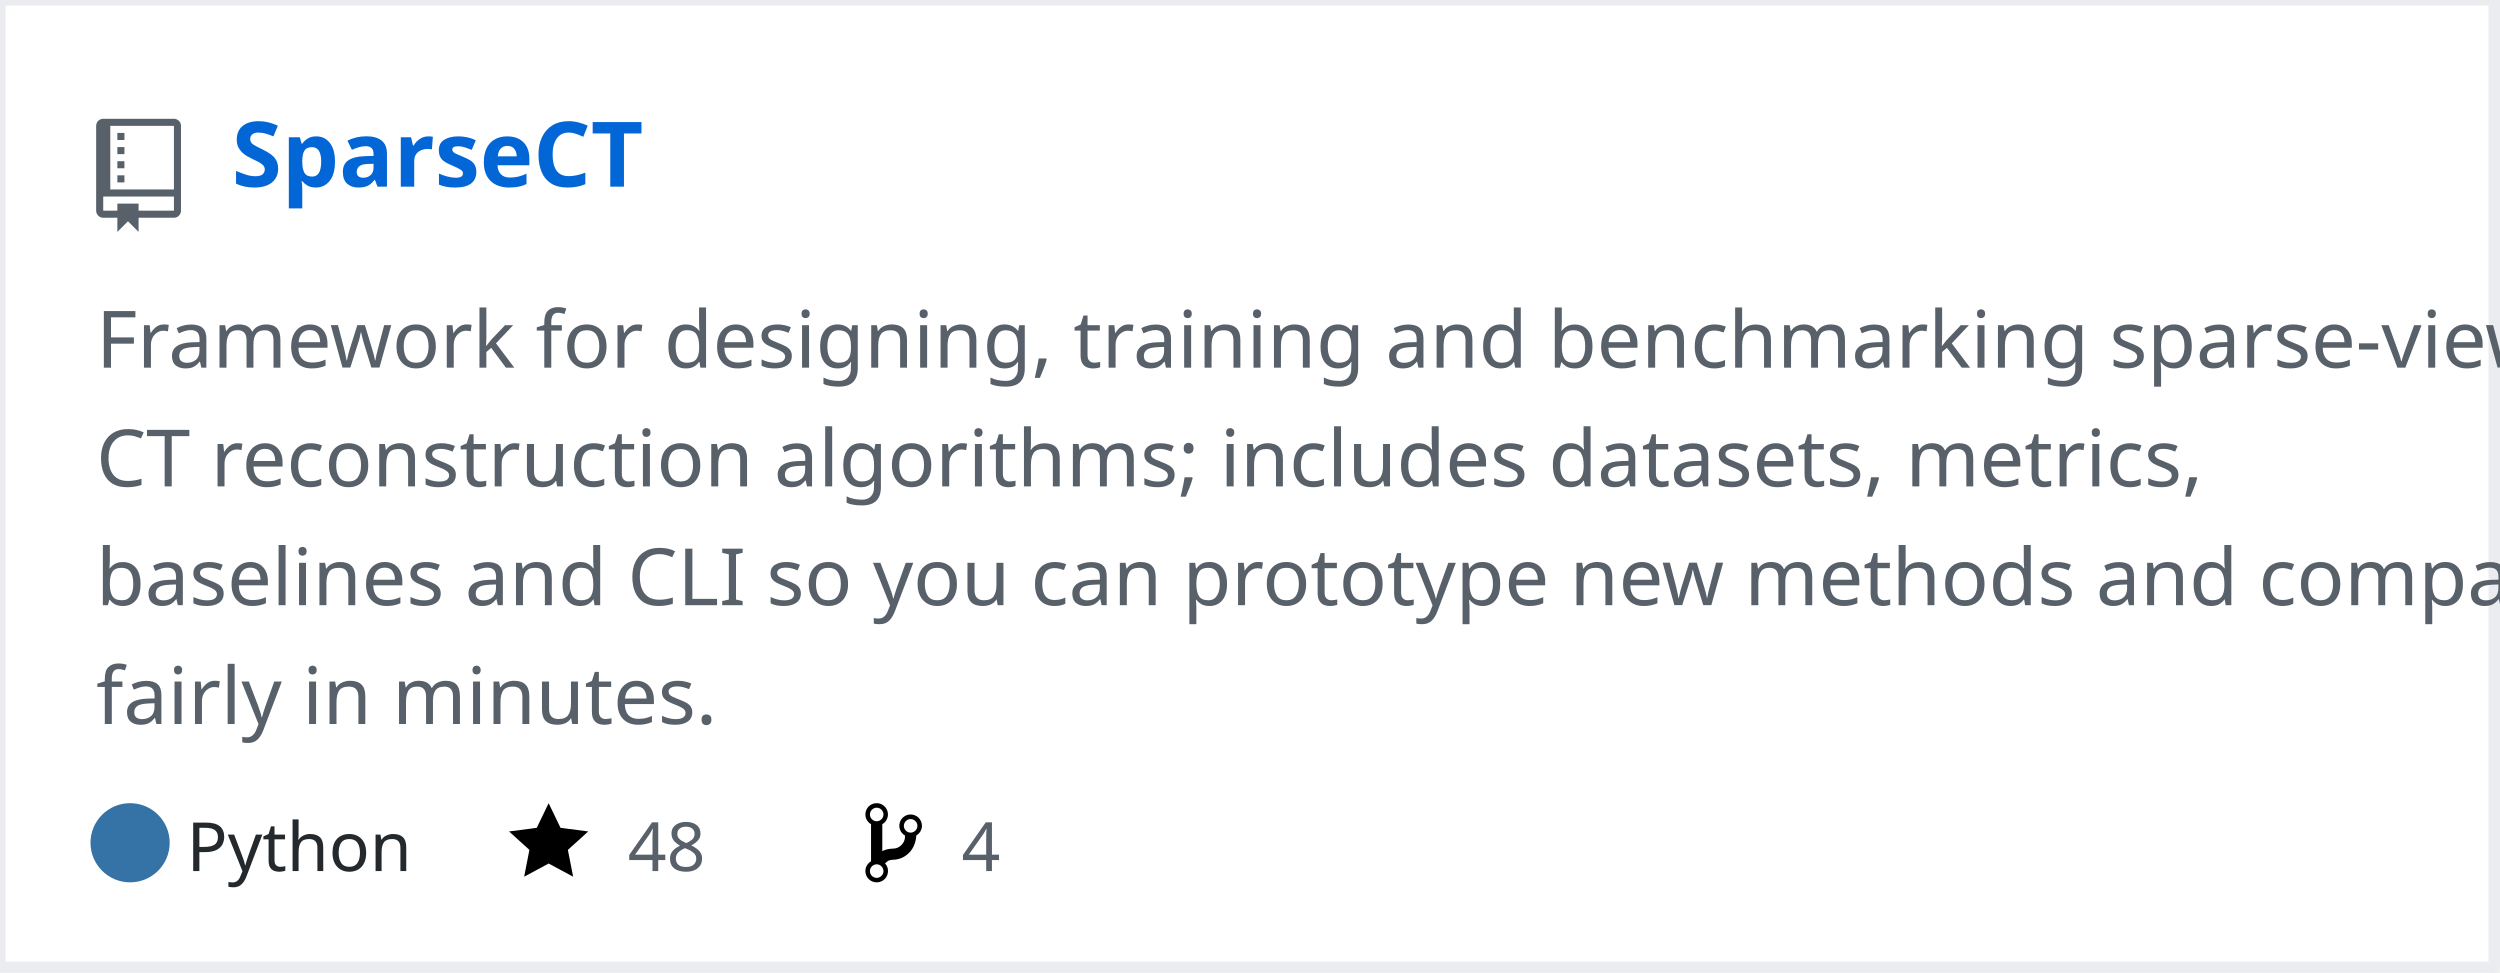
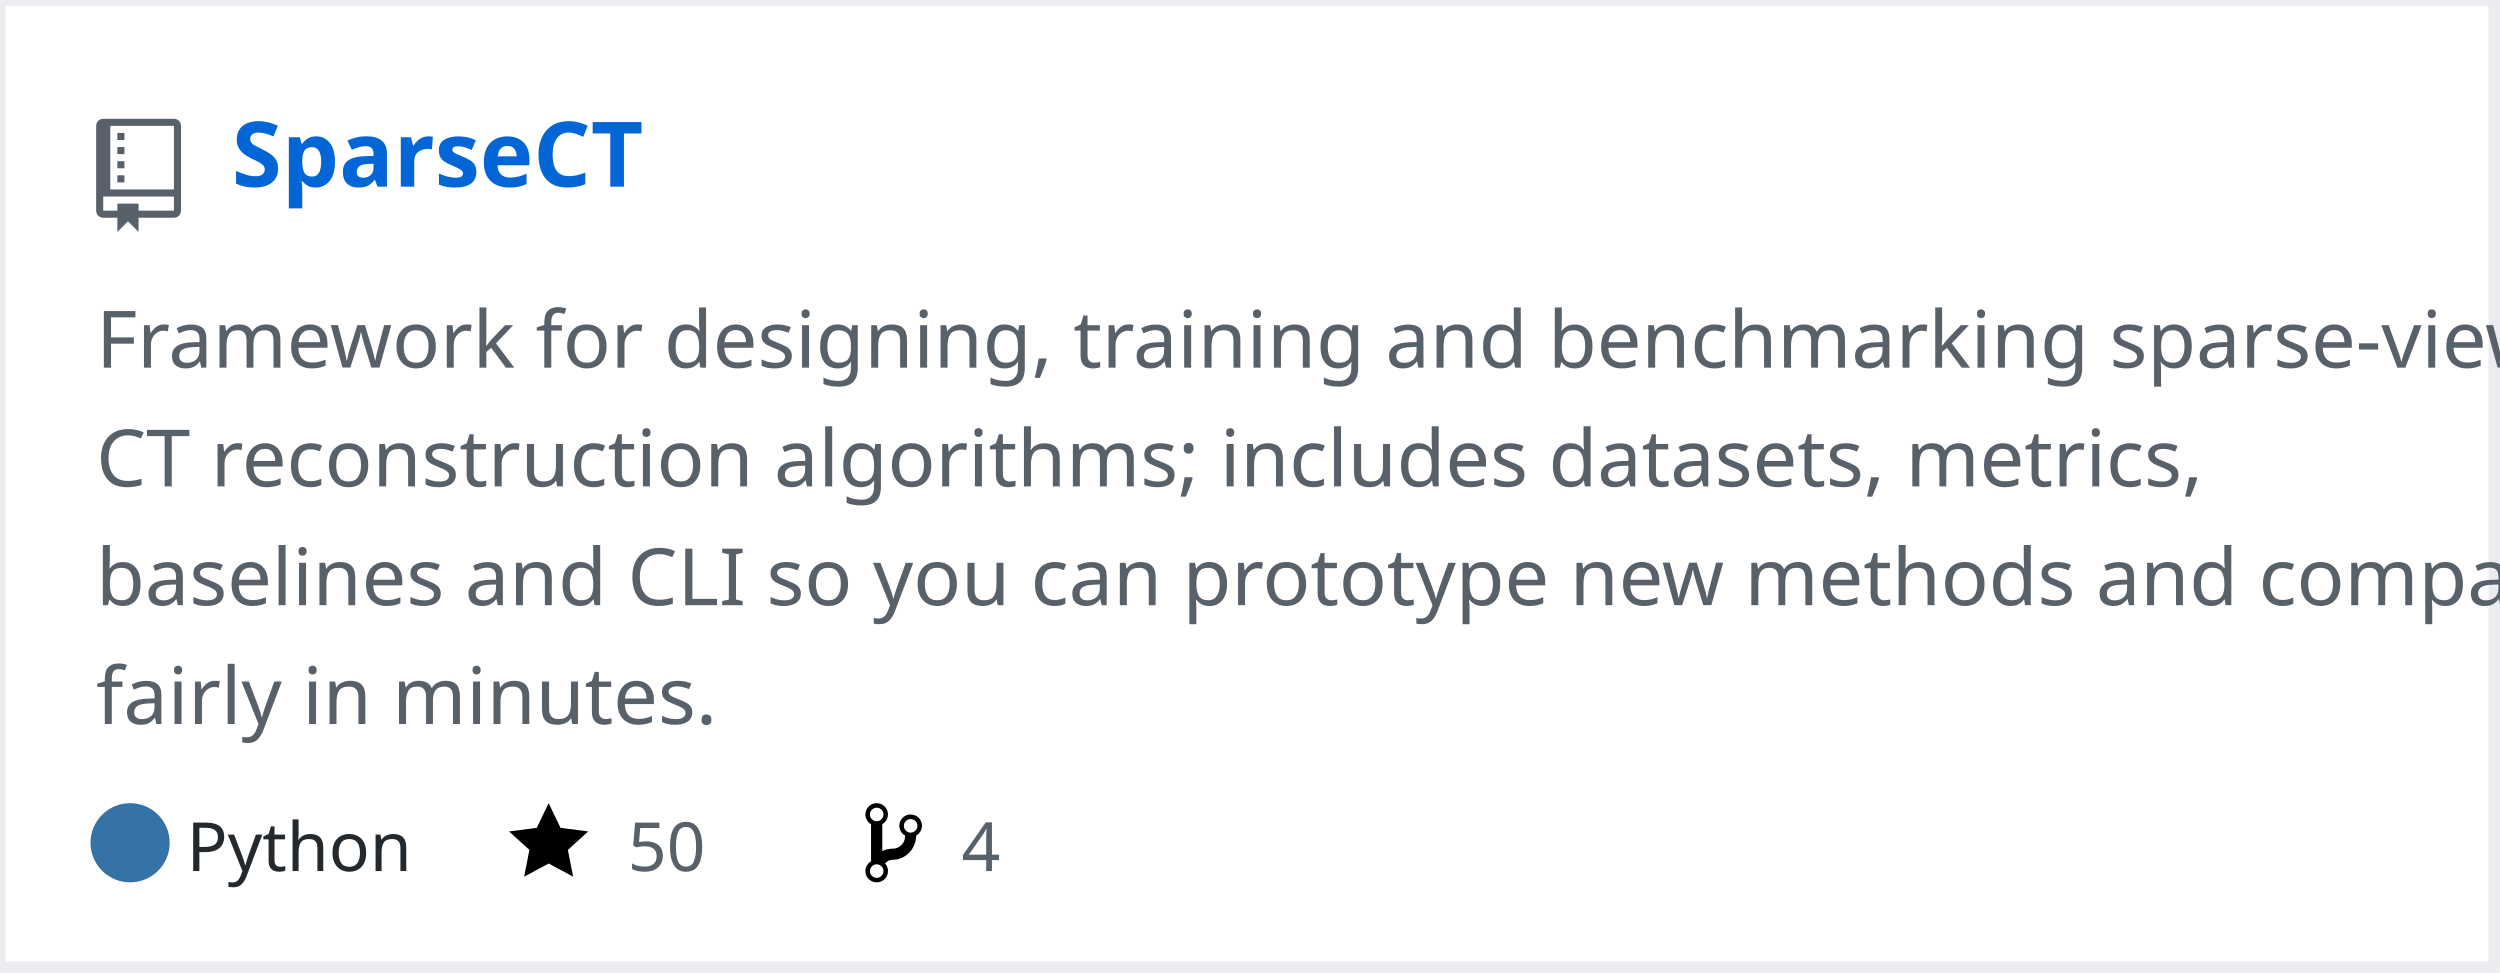
<svg xmlns="http://www.w3.org/2000/svg" width="442" height="172" version="1.2" baseProfile="tiny" data-reactroot="">
  <defs />
  <g fill="none" stroke="black" stroke-width="1" fill-rule="evenodd" stroke-linecap="square" stroke-linejoin="bevel">
    <g fill="#ffffff" fill-opacity="1" stroke="none" transform="matrix(1,0,0,1,0,0)">
      <rect x="0" y="0" width="440" height="172" />
    </g>
    <rect x="0" y="0" width="441" height="171" stroke="#eaecef" stroke-width="2" />
    <g fill="#586069" fill-opacity="1" stroke="none" transform="matrix(1.25,0,0,1.25,17,21)">
      <path vector-effect="none" fill-rule="evenodd" d="M4,9 L3,9 L3,8 L4,8 L4,9 M4,6 L3,6 L3,7 L4,7 L4,6 M4,4 L3,4 L3,5 L4,5 L4,4 M4,2 L3,2 L3,3 L4,3 L4,2 M12,1 L12,13 C12,13.55 11.55,14 11,14 L6,14 L6,16 L4.5,14.5 L3,16 L3,14 L1,14 C0.45,14 0,13.55 0,13 L0,1 C0,0.45 0.45,0 1,0 L11,0 C11.55,0 12,0.45 12,1 M11,11 L1,11 L1,13 L3,13 L3,12 L6,12 L6,13 L11,13 L11,11 M11,1 L2,1 L2,10 L11,10 L11,1" />
    </g>
    <g fill="#0366d6" fill-opacity="1" stroke="#0366d6" stroke-opacity="1" stroke-width="1" stroke-linecap="square" stroke-linejoin="bevel" transform="matrix(1,0,0,1,0,0)">
      <a target="" href="https://github.com/mozanunal/SparseCT">
        <text fill="#0366d6" fill-opacity="1" stroke="none" xml:space="preserve" x="41" y="33" font-family="sans-serif" font-size="16" font-weight="630" font-style="normal">SparseCT</text>
      </a>
    </g>
    <g fill="#586069" fill-opacity="1" stroke="#586069" stroke-opacity="1" stroke-width="1" stroke-linecap="square" stroke-linejoin="bevel" transform="matrix(1,0,0,1,0,0)">
      <text fill="#586069" fill-opacity="1" stroke="none" xml:space="preserve" x="17" y="65" font-family="sans-serif" font-size="14" font-weight="400" font-style="normal">Framework for designing, training and benchmarking sparse-view </text>
    </g>
    <g fill="#586069" fill-opacity="1" stroke="#586069" stroke-opacity="1" stroke-width="1" stroke-linecap="square" stroke-linejoin="bevel" transform="matrix(1,0,0,1,0,0)">
      <text fill="#586069" fill-opacity="1" stroke="none" xml:space="preserve" x="17" y="86" font-family="sans-serif" font-size="14" font-weight="400" font-style="normal">CT reconstruction algorithms; includes datasets, metrics, </text>
    </g>
    <g fill="#586069" fill-opacity="1" stroke="#586069" stroke-opacity="1" stroke-width="1" stroke-linecap="square" stroke-linejoin="bevel" transform="matrix(1,0,0,1,0,0)">
      <text fill="#586069" fill-opacity="1" stroke="none" xml:space="preserve" x="17" y="107" font-family="sans-serif" font-size="14" font-weight="400" font-style="normal">baselines and CLI so you can prototype new methods and compare </text>
    </g>
    <g fill="#586069" fill-opacity="1" stroke="#586069" stroke-opacity="1" stroke-width="1" stroke-linecap="square" stroke-linejoin="bevel" transform="matrix(1,0,0,1,0,0)">
      <text fill="#586069" fill-opacity="1" stroke="none" xml:space="preserve" x="17" y="128" font-family="sans-serif" font-size="14" font-weight="400" font-style="normal">fairly in minutes. </text>
    </g>
    <g fill="#24292e" fill-opacity="1" stroke="#24292e" stroke-opacity="1" stroke-width="1" stroke-linecap="square" stroke-linejoin="bevel" transform="matrix(1,0,0,1,0,0)">
      <text fill="#24292e" fill-opacity="1" stroke="none" xml:space="preserve" x="33" y="154" font-family="sans-serif" font-size="12" font-weight="400" font-style="normal">Python</text>
    </g>
    <g fill="#000000" fill-opacity="1" stroke="none" transform="matrix(1,0,0,1,90,141)">
      <a target="" href="https://github.com/mozanunal/SparseCT/stargazers">
        <path vector-effect="none" fill-rule="evenodd" d="M14,6 L9.1,5.36 L7,1 L4.9,5.36 L0,6 L3.6,9.26 L2.67,14 L7,11.67 L11.33,14 L10.4,9.26 L14,6" />
      </a>
    </g>
    <g fill="#586069" fill-opacity="1" stroke="#586069" stroke-opacity="1" stroke-width="1" stroke-linecap="square" stroke-linejoin="bevel" transform="matrix(1,0,0,1,0,0)">
      <a target="" href="https://github.com/mozanunal/SparseCT/stargazers">
-         <text fill="#586069" fill-opacity="1" stroke="none" xml:space="preserve" x="111" y="154" font-family="sans-serif" font-size="12" font-weight="400" font-style="normal">48</text>
+         <text fill="#586069" fill-opacity="1" stroke="none" xml:space="preserve" x="111" y="154" font-family="sans-serif" font-size="12" font-weight="400" font-style="normal">50</text>
      </a>
    </g>
    <g fill="#000000" fill-opacity="1" stroke="none" transform="matrix(1,0,0,1,153,141)">
      <a target="" href="https://github.com/mozanunal/SparseCT/network/members">
        <path vector-effect="none" fill-rule="evenodd" d="M10,5 C10,3.89 9.11,3 8,3 C7.097,2.998 6.305,3.603 6.07,4.476 C5.836,5.348 6.217,6.269 7,6.72 L7,7.02 C6.98,7.54 6.77,8 6.37,8.4 C5.97,8.8 5.51,9.01 4.99,9.03 C4.16,9.05 3.51,9.19 2.99,9.48 L2.99,4.72 C3.773,4.269 4.154,3.348 3.92,2.476 C3.685,1.603 2.893,0.998 1.99,1 C0.88,1 0,1.89 0,3 C0.004,3.71 0.385,4.365 1,4.72 L1,11.28 C0.41,11.63 0,12.27 0,13 C0,14.11 0.89,15 2,15 C3.11,15 4,14.11 4,13 C4,12.47 3.8,12 3.47,11.64 C3.56,11.58 3.95,11.23 4.06,11.17 C4.31,11.06 4.62,11 5,11 C6.05,10.95 6.95,10.55 7.75,9.75 C8.55,8.95 8.95,7.77 9,6.73 L8.98,6.73 C9.59,6.37 10,5.73 10,5 M2,1.8 C2.66,1.8 3.2,2.35 3.2,3 C3.2,3.65 2.65,4.2 2,4.2 C1.35,4.2 0.8,3.65 0.8,3 C0.8,2.35 1.35,1.8 2,1.8 M2,14.21 C1.34,14.21 0.8,13.66 0.8,13.01 C0.8,12.36 1.35,11.81 2,11.81 C2.65,11.81 3.2,12.36 3.2,13.01 C3.2,13.66 2.65,14.21 2,14.21 M8,6.21 C7.34,6.21 6.8,5.66 6.8,5.01 C6.8,4.36 7.35,3.81 8,3.81 C8.65,3.81 9.2,4.36 9.2,5.01 C9.2,5.66 8.65,6.21 8,6.21 " />
      </a>
    </g>
    <g fill="#586069" fill-opacity="1" stroke="#586069" stroke-opacity="1" stroke-width="1" stroke-linecap="square" stroke-linejoin="bevel" transform="matrix(1,0,0,1,0,0)">
      <a target="" href="https://github.com/mozanunal/SparseCT/network/members">
        <text fill="" fill-opacity="1" stroke="none" xml:space="preserve" x="170" y="154" font-family="sans-serif" font-size="12" font-weight="400" font-style="normal">4</text>
      </a>
    </g>
    <circle cx="23" cy="149" r="7" stroke="none" fill="#3572A5" />
  </g>
</svg>
